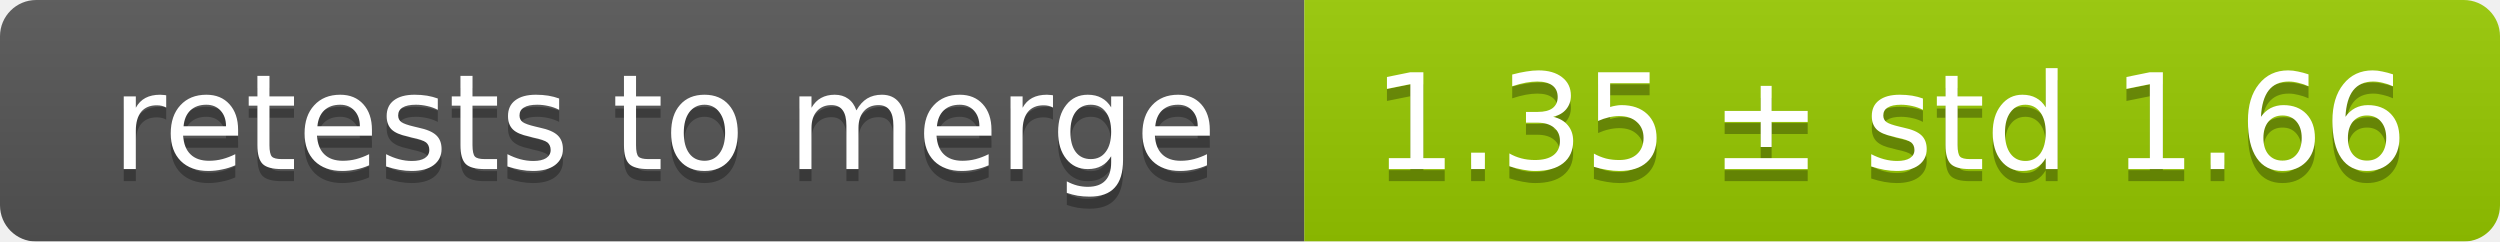
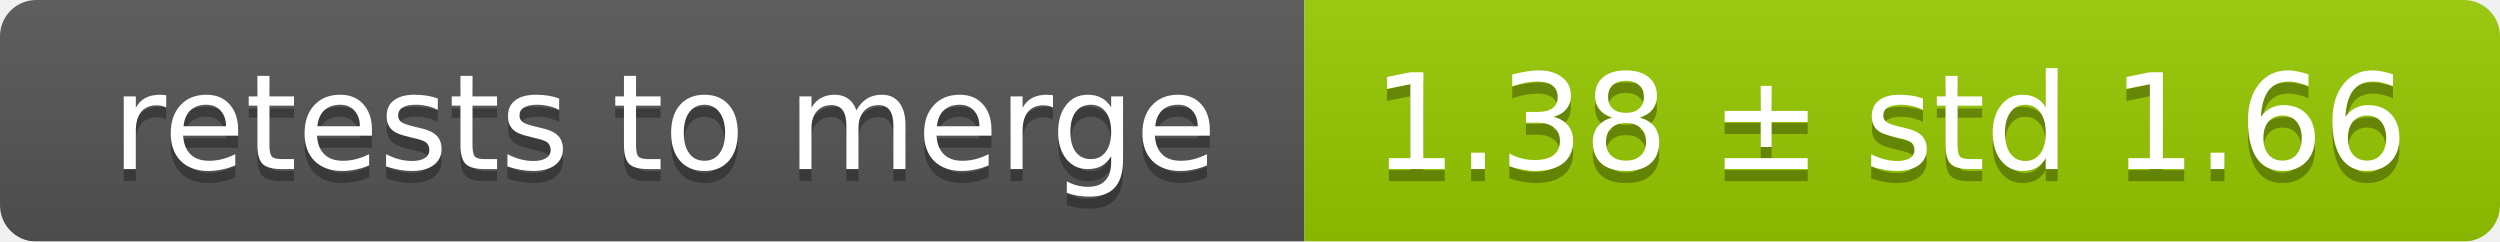
<svg xmlns="http://www.w3.org/2000/svg" width="207" height="20">
  <linearGradient id="smooth" x2="0" y2="100%">
    <stop offset="0" stop-color="#bbb" stop-opacity=".1" />
    <stop offset="1" stop-opacity=".1" />
  </linearGradient>
  <mask id="round">
    <rect width="207" height="20" rx="3" fill="#fff" />
  </mask>
  <g mask="url(#round)">
    <rect width="108" height="20" fill="#555" />
    <rect x="108" width="99" height="20" fill="#97ca00" />
    <rect width="207" height="20" fill="url(#smooth)" />
  </g>
  <g fill="#fff" text-anchor="middle" font-family="DejaVu Sans,Verdana,Geneva,sans-serif" font-size="11">
    <text x="55" y="15" fill="#010101" fill-opacity=".3">retests to merge</text>
    <text x="55" y="14">retests to merge</text>
-     <text x="156.5" y="15" fill="#010101" fill-opacity=".3">1.35 ± std 1.66</text>
-     <text x="156.5" y="14">1.35 ± std 1.66</text>
+     <text x="156.5" y="15" fill="#010101" fill-opacity=".3">1.38 ± std 1.66</text>
+     <text x="156.5" y="14">1.38 ± std 1.66</text>
  </g>
</svg>
